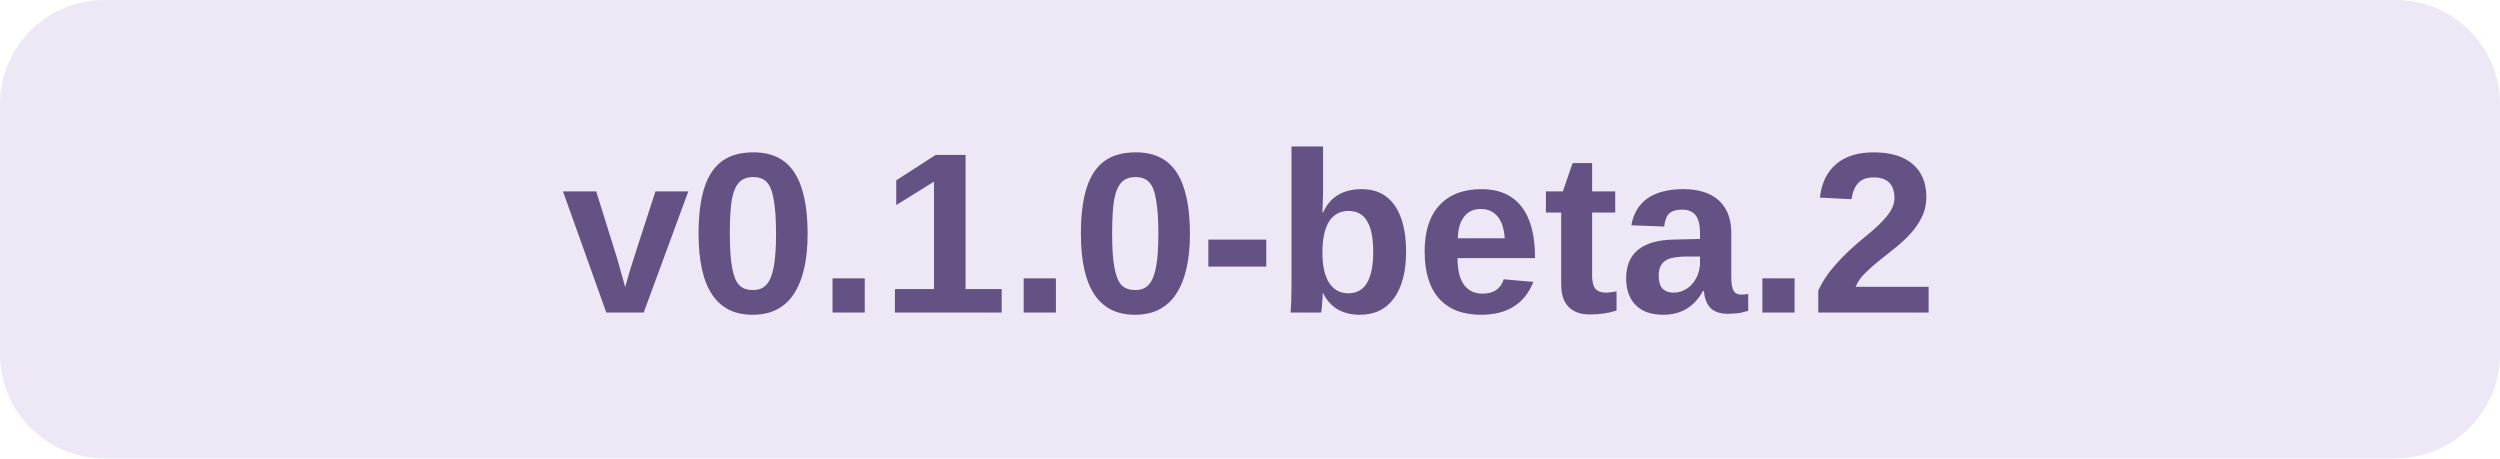
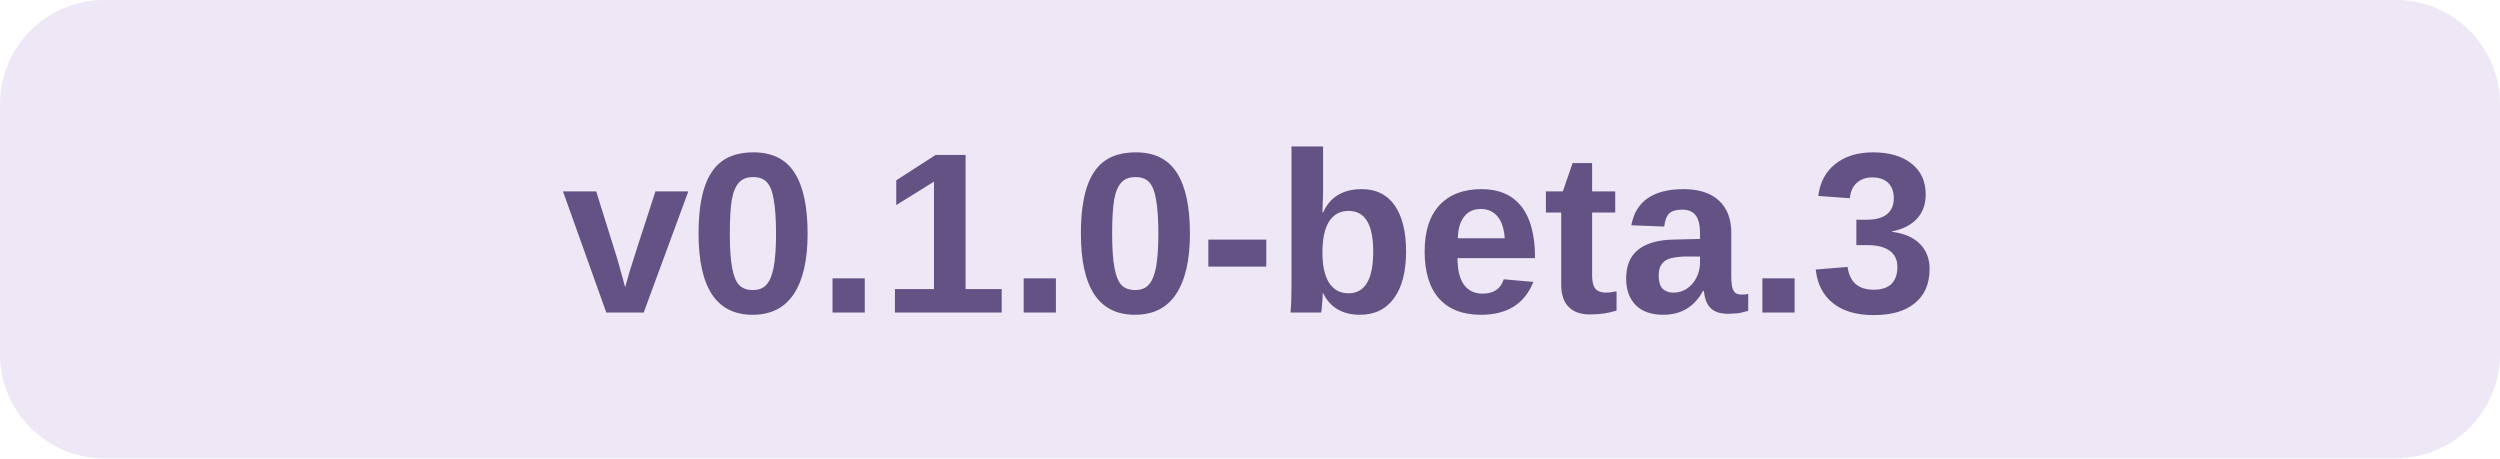
<svg xmlns="http://www.w3.org/2000/svg" width="120" height="22" viewBox="0 0 120 22" role="img" aria-labelledby="title">
  <rect width="120" height="22" rx="5" fill="#EEE8F6" />
-   <text x="60" y="15" text-anchor="middle" font-family="Segoe UI, Arial, sans-serif" font-size="11" font-weight="700" fill="#645285">v0.1.0-beta.2</text>
+   <text x="60" y="15" text-anchor="middle" font-family="Segoe UI, Arial, sans-serif" font-size="11" font-weight="700" fill="#645285">v0.1.0-beta.3</text>
</svg>
